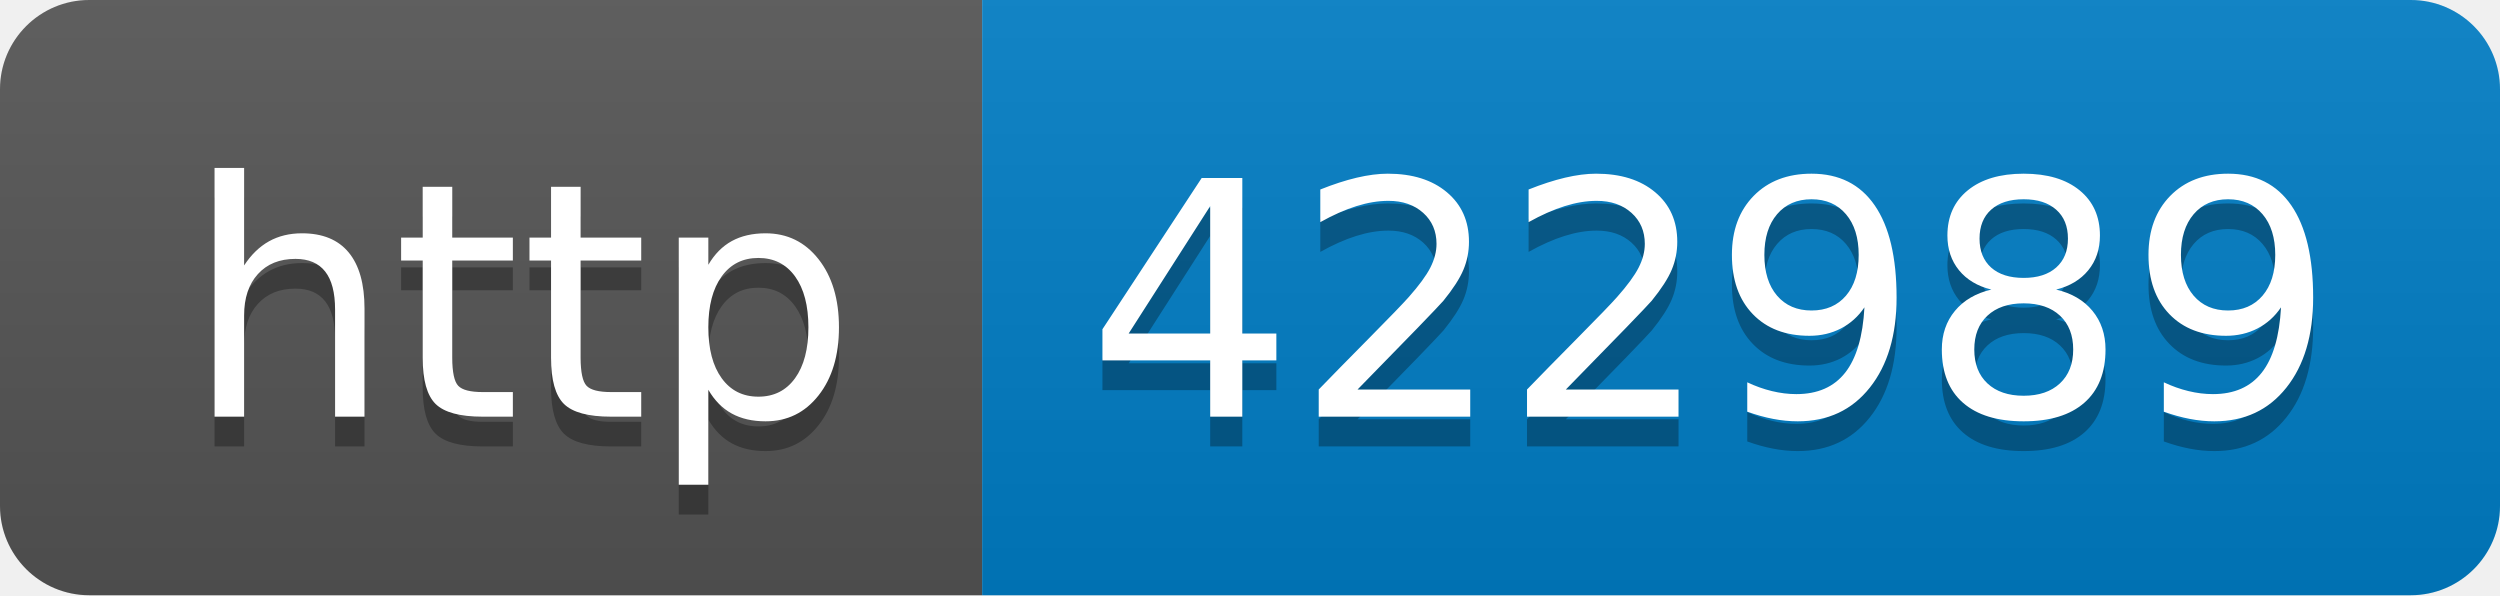
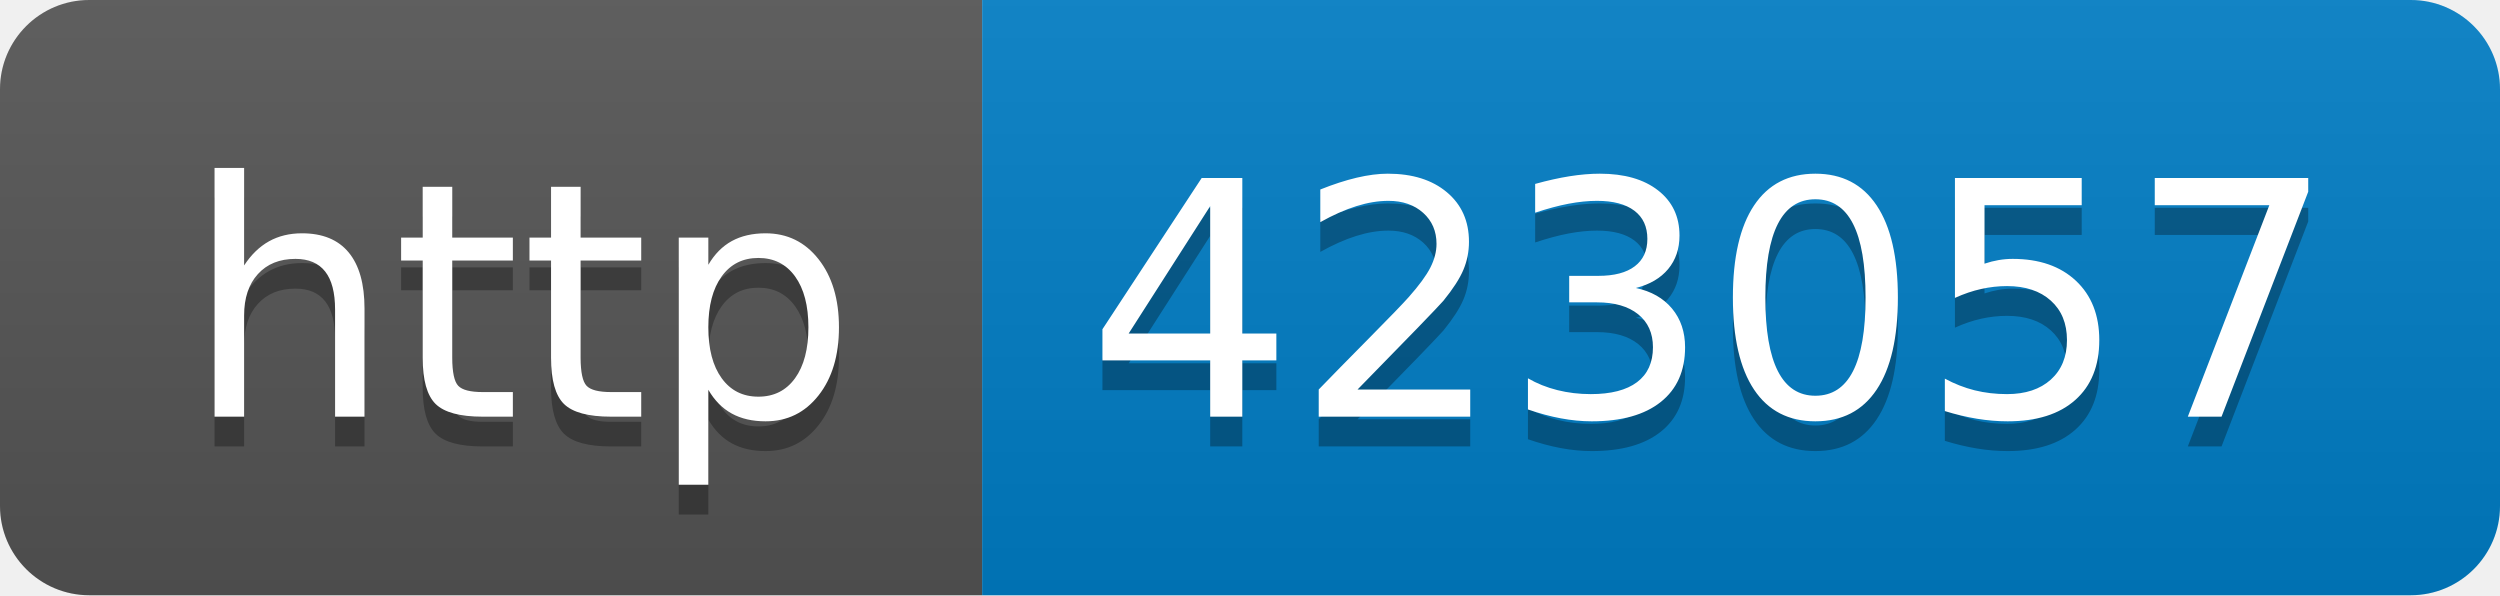
- <svg xmlns="http://www.w3.org/2000/svg" width="84" height="20" role="img" aria-label="http: 422989">
+ <svg xmlns="http://www.w3.org/2000/svg" width="84" height="20" role="img" aria-label="http: 423057">
  <linearGradient id="s" x2="0" y2="100%">
    <stop offset="0" stop-color="#bbb" stop-opacity=".1" />
    <stop offset="1" stop-opacity=".1" />
  </linearGradient>
  <clipPath id="r">
    <rect width="84" height="20" rx="3" fill="#fff" />
  </clipPath>
  <g clip-path="url(#r)">
    <rect width="33" height="20" fill="#555" />
    <rect x="33" width="51" height="20" fill="#007ec6" />
    <rect width="84" height="20" fill="url(#s)" />
  </g>
  <g fill="#fff" text-anchor="middle" font-family="Verdana,Geneva,DejaVu Sans,sans-serif" text-rendering="geometricPrecision" font-size="110">
    <text aria-hidden="true" x="175" y="150" fill="#010101" fill-opacity=".3" transform="scale(.1)" textLength="230">http</text>
    <text x="175" y="140" transform="scale(.1)" fill="#fff" textLength="230">http</text>
-     <text aria-hidden="true" x="575" y="150" fill="#010101" fill-opacity=".3" transform="scale(.1)" textLength="410">422989</text>
-     <text x="575" y="140" transform="scale(.1)" fill="#fff" textLength="410">422989</text>
+     <text aria-hidden="true" x="575" y="150" fill="#010101" fill-opacity=".3" transform="scale(.1)" textLength="410">423057</text>
+     <text x="575" y="140" transform="scale(.1)" fill="#fff" textLength="410">423057</text>
  </g>
</svg>
